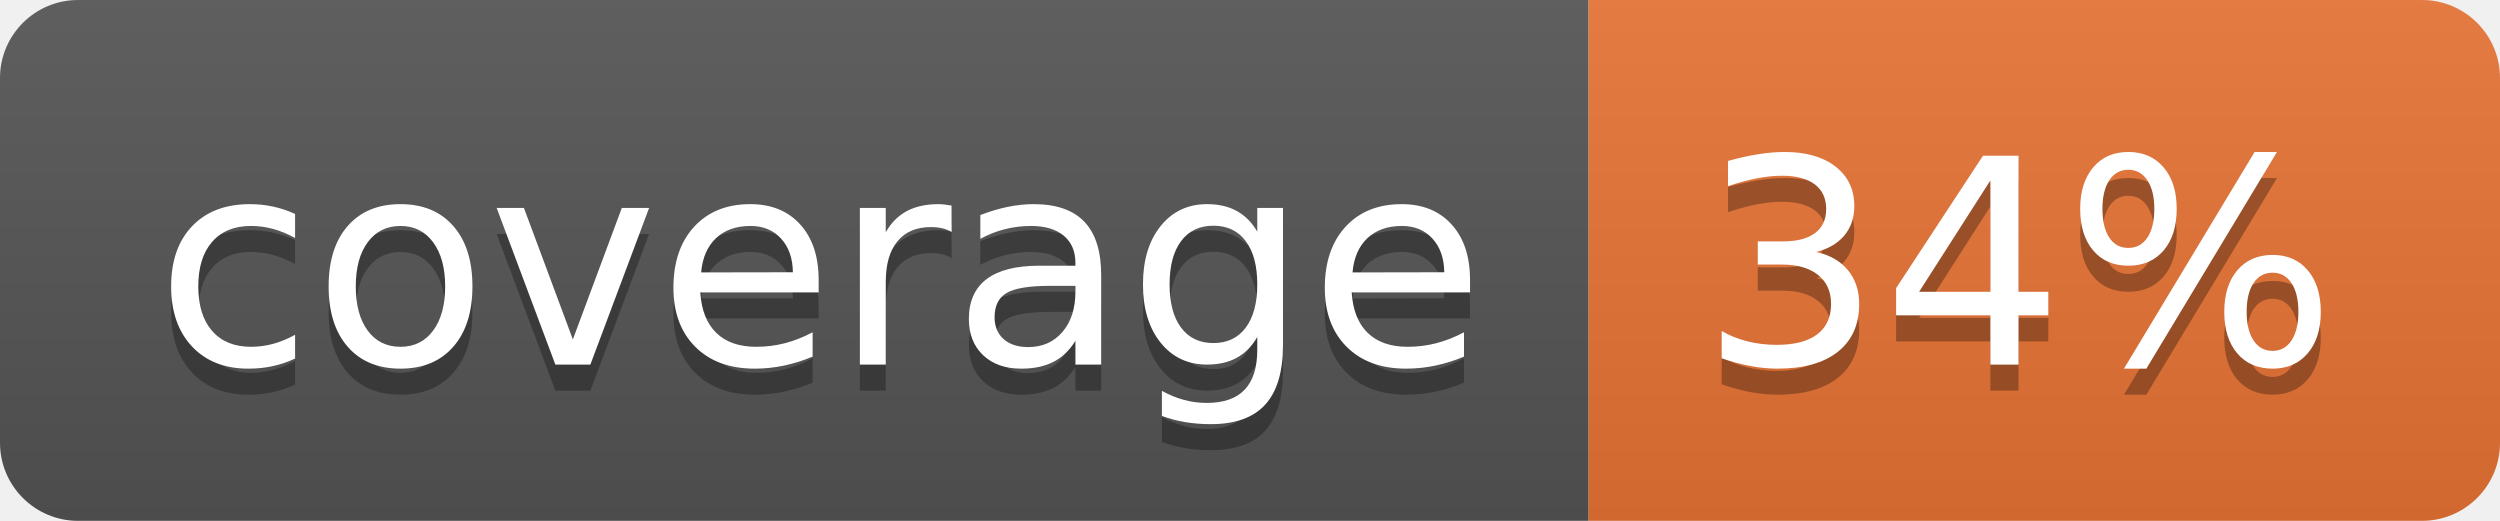
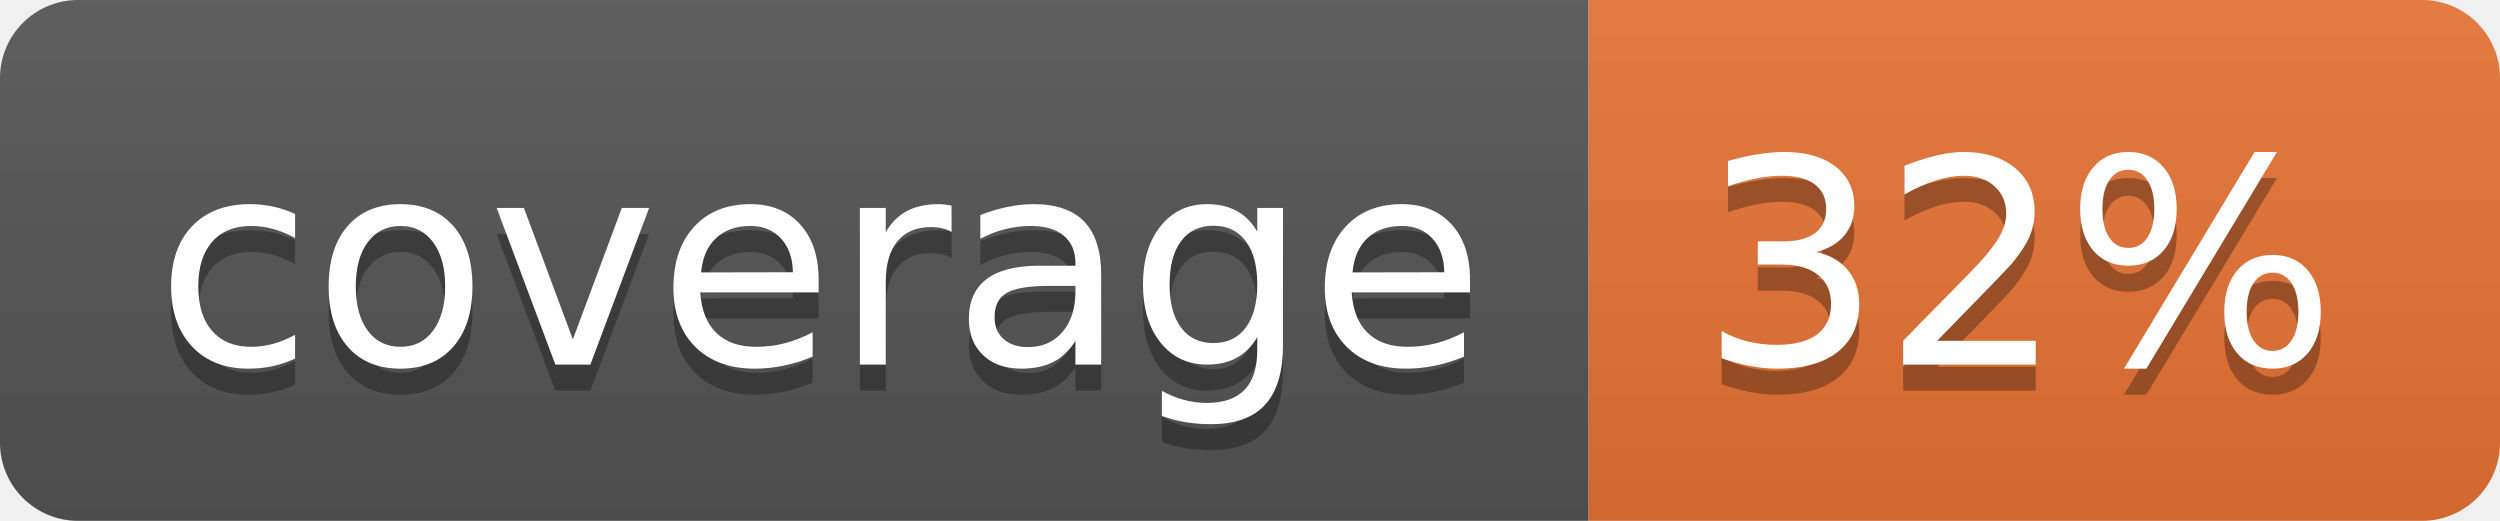
<svg xmlns="http://www.w3.org/2000/svg" width="96" height="20">
  <linearGradient id="b" x2="0" y2="100%">
    <stop offset="0" stop-color="#bbb" stop-opacity=".1" />
    <stop offset="1" stop-opacity=".1" />
  </linearGradient>
  <clipPath id="a">
    <rect width="96" height="20" rx="3" fill="#fff" />
  </clipPath>
  <g clip-path="url(#a)">
    <path fill="#555" d="M0 0h61v20H0z" />
    <path fill="#E87435" d="M61 0h35v20H61z" />
    <path fill="url(#b)" d="M0 0h96v20H0z" />
  </g>
  <g fill="#fff" text-anchor="middle" font-family="DejaVu Sans,Verdana,Geneva,sans-serif" font-size="110">
    <text x="315" y="150" fill="#010101" fill-opacity=".3" transform="scale(.1)" textLength="510">coverage</text>
    <text x="315" y="140" transform="scale(.1)" textLength="510">coverage</text>
-     <text x="775" y="150" fill="#010101" fill-opacity=".3" transform="scale(.1)" textLength="250">34%</text>
-     <text x="775" y="140" transform="scale(.1)" textLength="250">34%</text>
+     <text x="775" y="150" fill="#010101" fill-opacity=".3" transform="scale(.1)" textLength="250">32%</text>
+     <text x="775" y="140" transform="scale(.1)" textLength="250">32%</text>
  </g>
</svg>
